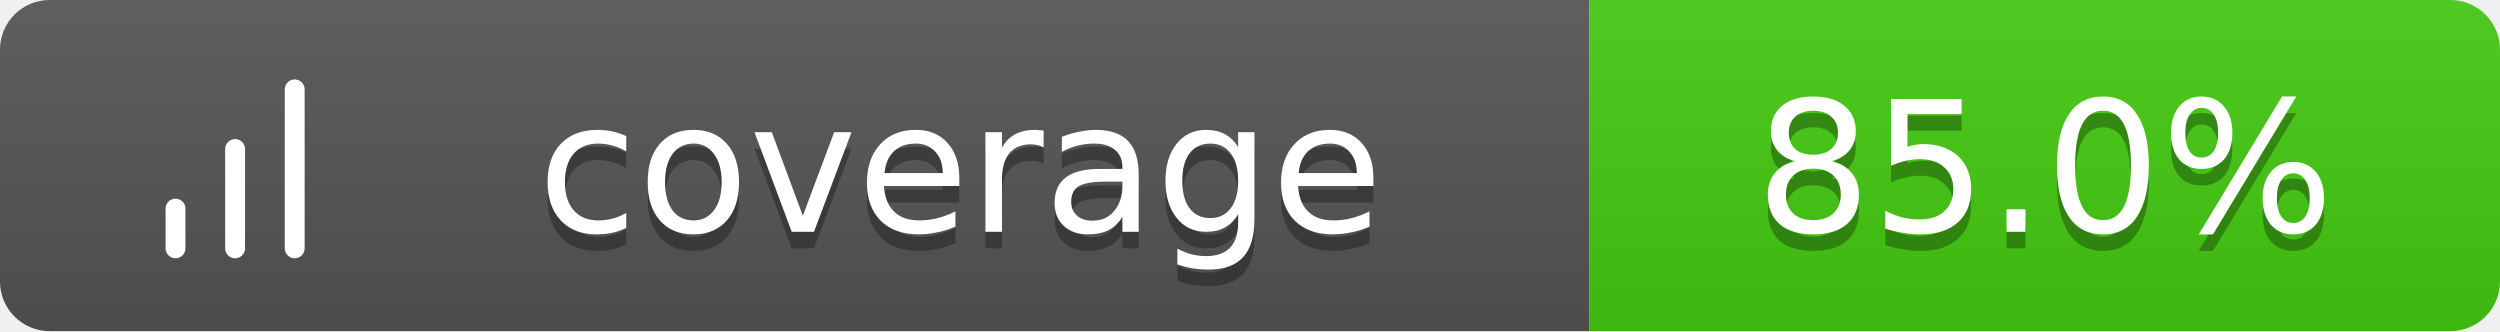
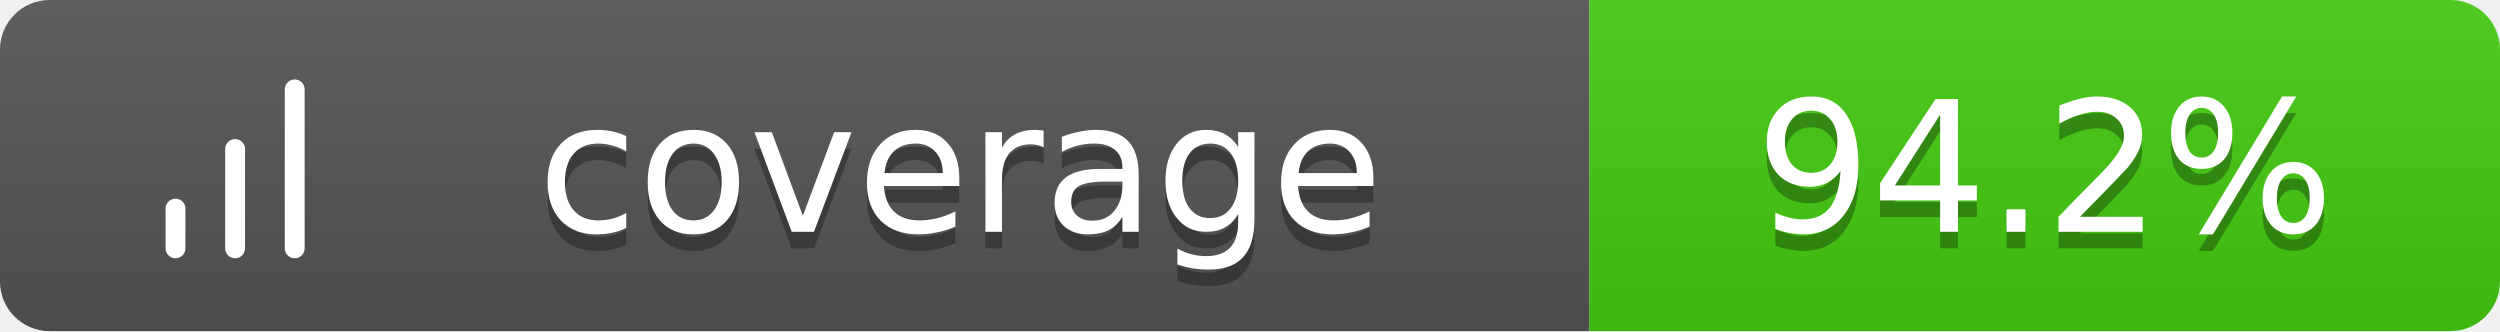
<svg xmlns="http://www.w3.org/2000/svg" width="151" height="20">
  <linearGradient id="b" x2="0" y2="100%">
    <stop offset="0" stop-color="#bbb" stop-opacity=".1" />
    <stop offset="1" stop-opacity=".1" />
  </linearGradient>
  <clipPath id="a">
    <rect width="151" height="20" rx="3" fill="#fff" />
  </clipPath>
  <g clip-path="url(#a)">
    <path fill="#555" d="M0 0h96v20H0z" />
    <path fill="#4c1" d="M96 0h55v20H96z" />
    <path fill="url(#b)" d="M0 0h151v20H0z" />
  </g>
  <g fill="#fff" text-anchor="middle" font-family="Verdana,Geneva,DejaVu Sans,sans-serif" text-rendering="geometricPrecision" font-size="11">
    <g transform="translate(7, 3) scale(0.6)">
      <path d="M12 20V10M18 20V4M6 20v-4" stroke="#fff" stroke-width="2" stroke-linecap="round" stroke-linejoin="round" fill="none" />
    </g>
    <text x="58.0" y="15" fill="#010101" fill-opacity=".3">coverage</text>
    <text x="58.0" y="14">coverage</text>
-     <text x="123.5" y="15" fill="#010101" fill-opacity=".3">85.0%</text>
-     <text x="123.5" y="14">85.0%</text>
+     <text x="123.5" y="15" fill="#010101" fill-opacity=".3">94.2%</text>
+     <text x="123.5" y="14">94.2%</text>
  </g>
</svg>
